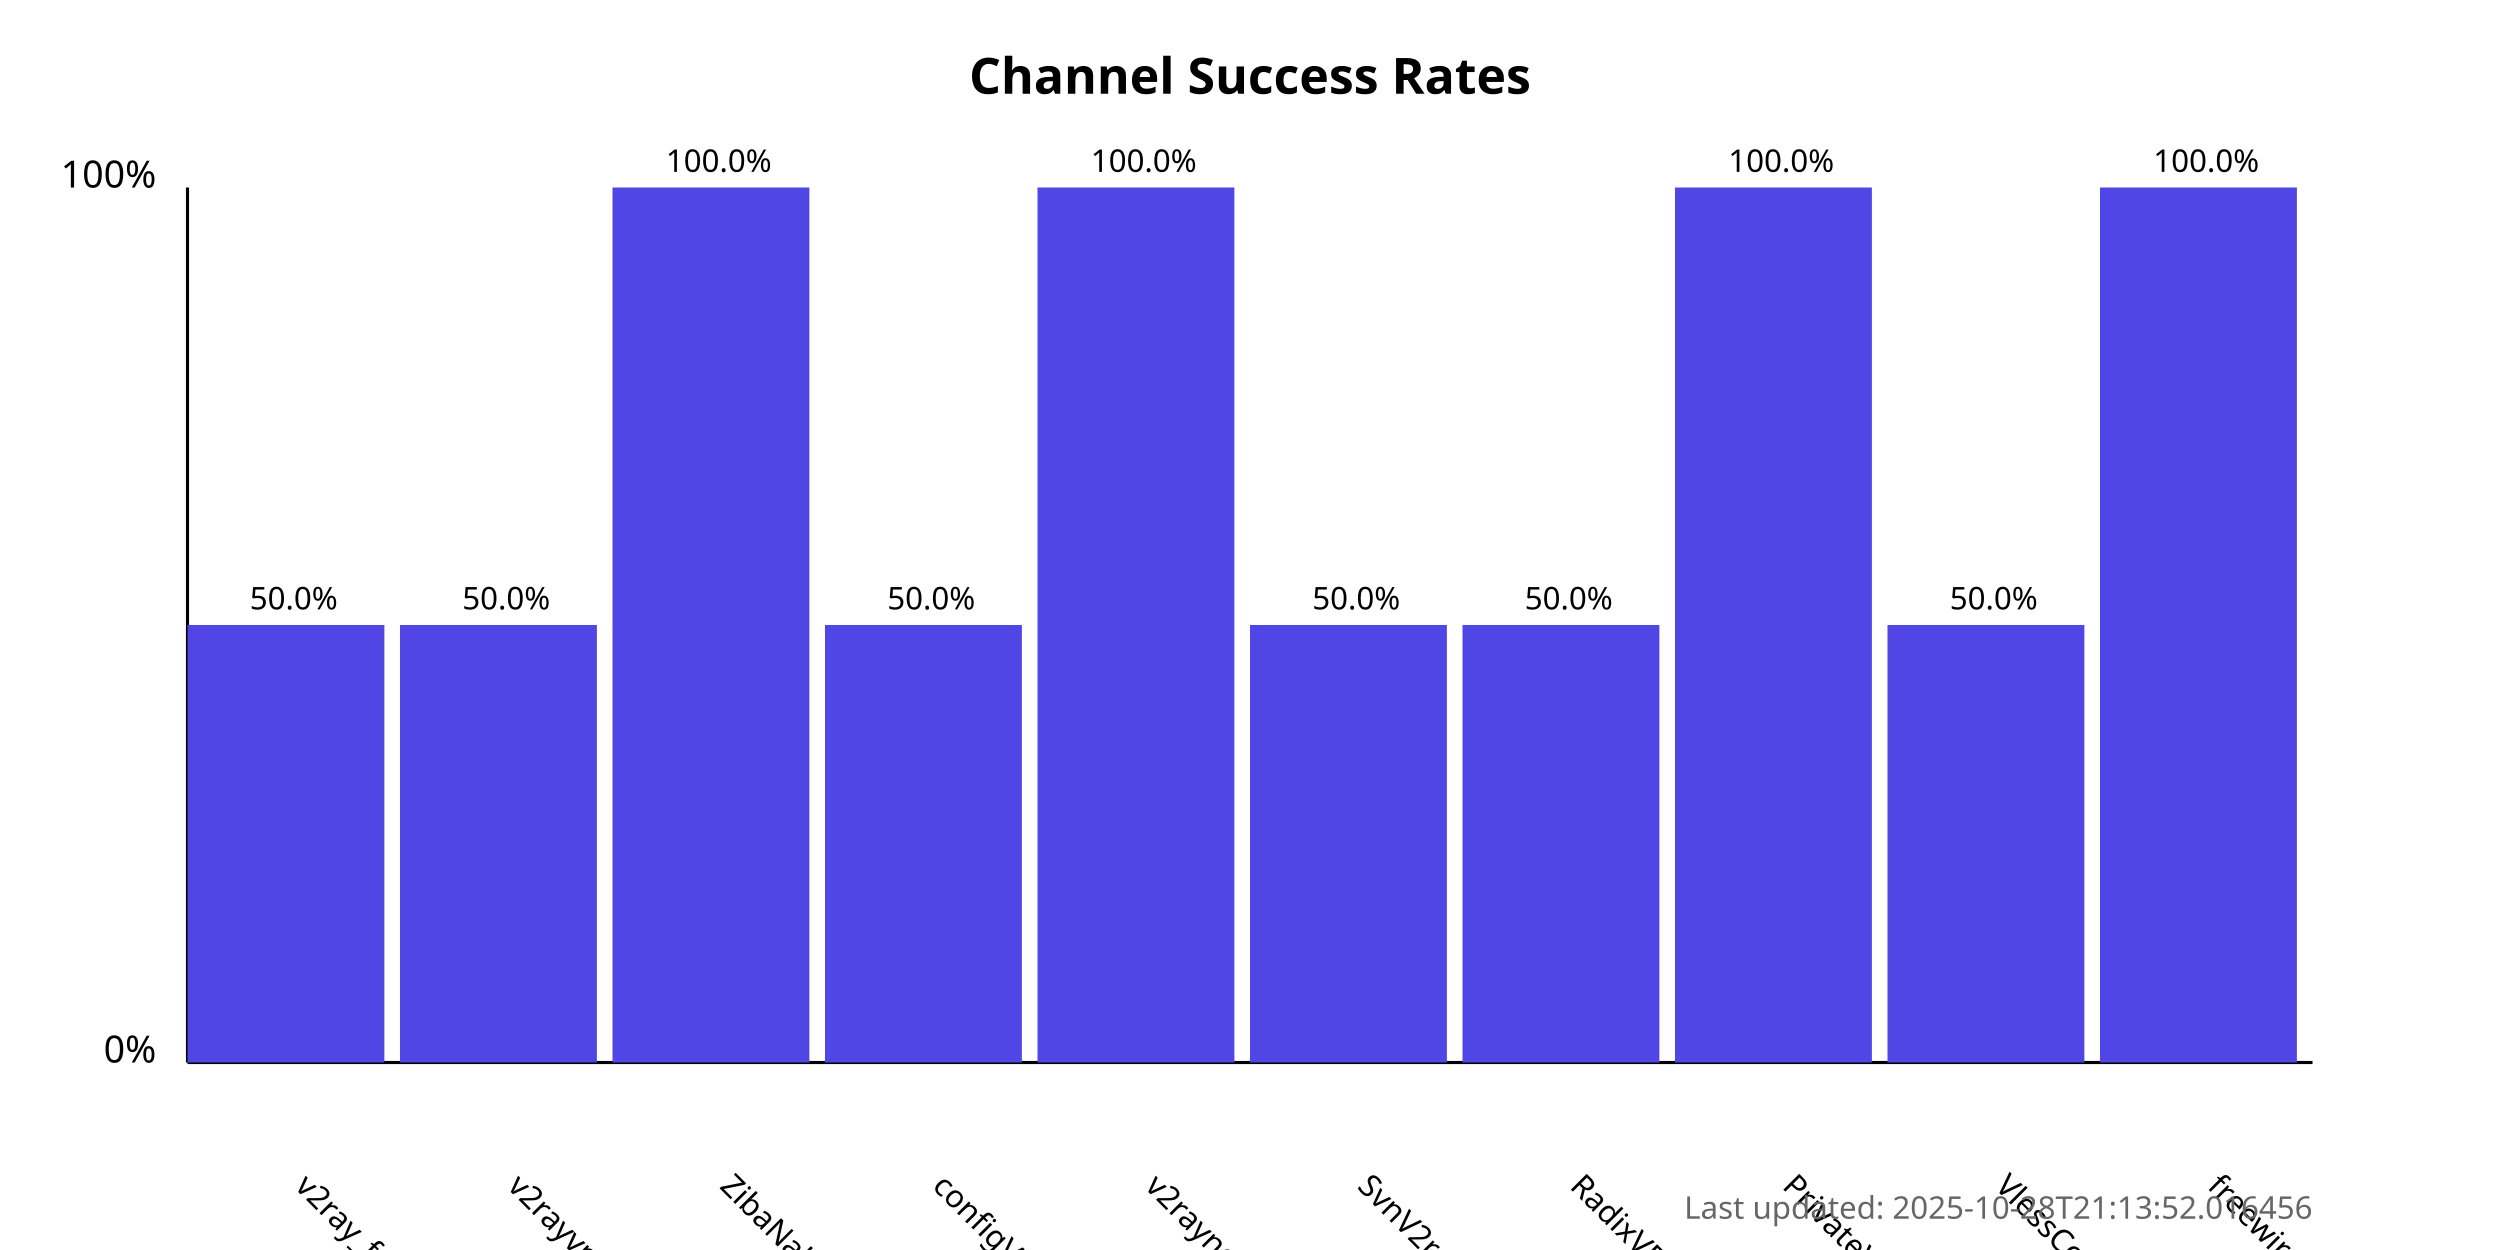
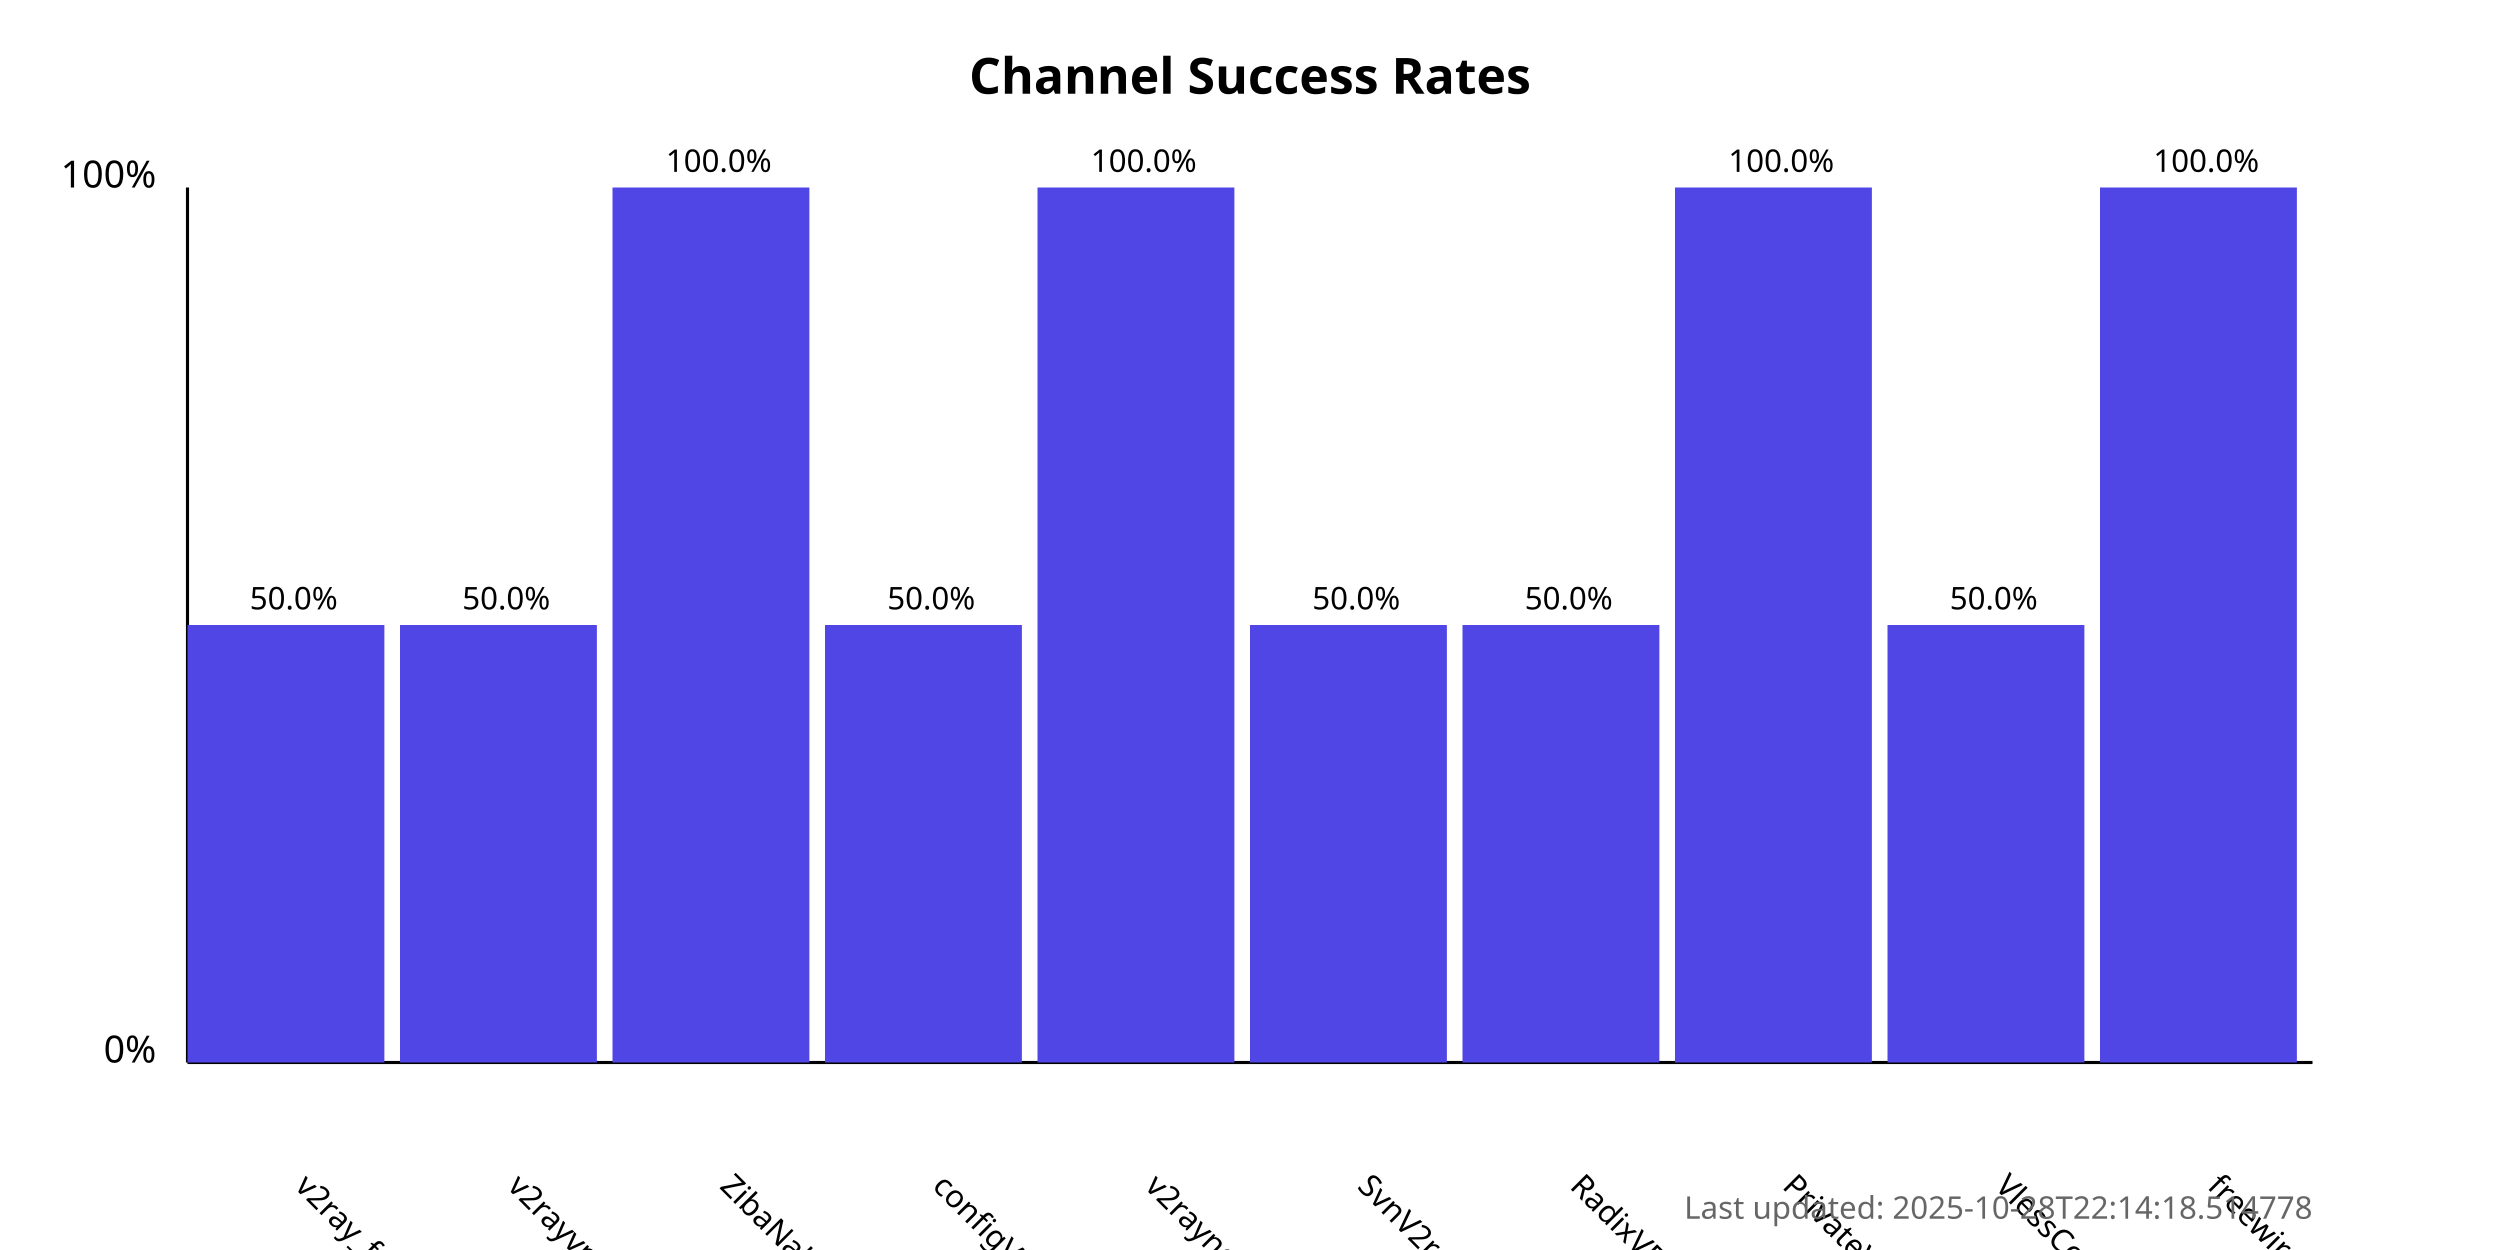
<svg xmlns="http://www.w3.org/2000/svg" width="800" height="400">
  <style>
            .chart-title { font: bold 16px sans-serif; }
            .axis-label { font: 12px sans-serif; }
            .tick-label { font: 10px sans-serif; }
            .bar { fill: #4f46e5; }
            .bar:hover { fill: #6366f1; }
            .timestamp { font: 10px sans-serif; fill: #666; }
        </style>
  <text x="400.0" y="30" text-anchor="middle" class="chart-title">
            Channel Success Rates
        </text>
  <line x1="60" y1="340" x2="60" y2="60" stroke="black" stroke-width="1" />
  <line x1="60" y1="340" x2="740" y2="340" stroke="black" stroke-width="1" />
  <text x="50" y="340" text-anchor="end" class="axis-label">0%</text>
  <text x="50" y="60" text-anchor="end" class="axis-label">100%</text>
  <g>
    <rect x="60" y="200.0" width="63.0" height="140.0" class="bar" />
    <text x="94.0" y="380" transform="rotate(45, 94.0, 380)" text-anchor="start" class="tick-label">
                v2ray_free_conf
            </text>
    <text x="94.0" y="195.0" text-anchor="middle" class="tick-label">
                50.0%
            </text>
  </g>
  <g>
    <rect x="128.0" y="200.0" width="63.0" height="140.0" class="bar" />
    <text x="162.0" y="380" transform="rotate(45, 162.0, 380)" text-anchor="start" class="tick-label">
                v2rayvpno
            </text>
    <text x="162.0" y="195.0" text-anchor="middle" class="tick-label">
                50.0%
            </text>
  </g>
  <g>
    <rect x="196.0" y="60.0" width="63.0" height="280.0" class="bar" />
    <text x="230.0" y="380" transform="rotate(45, 230.0, 380)" text-anchor="start" class="tick-label">
                ZibaNabz
            </text>
    <text x="230.0" y="55.0" text-anchor="middle" class="tick-label">
                100.0%
            </text>
  </g>
  <g>
    <rect x="264.0" y="200.0" width="63.0" height="140.0" class="bar" />
    <text x="298.0" y="380" transform="rotate(45, 298.0, 380)" text-anchor="start" class="tick-label">
                configV2rayForFree
            </text>
    <text x="298.0" y="195.0" text-anchor="middle" class="tick-label">
                50.0%
            </text>
  </g>
  <g>
    <rect x="332.0" y="60.0" width="63.0" height="280.0" class="bar" />
    <text x="366.0" y="380" transform="rotate(45, 366.0, 380)" text-anchor="start" class="tick-label">
                v2rayngvpn
            </text>
    <text x="366.0" y="55.0" text-anchor="middle" class="tick-label">
                100.0%
            </text>
  </g>
  <g>
    <rect x="400.0" y="200.0" width="63.0" height="140.0" class="bar" />
    <text x="434.0" y="380" transform="rotate(45, 434.0, 380)" text-anchor="start" class="tick-label">
                SvnV2ray
            </text>
    <text x="434.0" y="195.0" text-anchor="middle" class="tick-label">
                50.0%
            </text>
  </g>
  <g>
    <rect x="468.0" y="200.0" width="63.0" height="140.0" class="bar" />
    <text x="502.0" y="380" transform="rotate(45, 502.0, 380)" text-anchor="start" class="tick-label">
                RadixVPN
            </text>
    <text x="502.0" y="195.0" text-anchor="middle" class="tick-label">
                50.0%
            </text>
  </g>
  <g>
    <rect x="536.0" y="60.0" width="63.0" height="280.0" class="bar" />
    <text x="570.0" y="380" transform="rotate(45, 570.0, 380)" text-anchor="start" class="tick-label">
                PrivateVPNs
            </text>
    <text x="570.0" y="55.0" text-anchor="middle" class="tick-label">
                100.0%
            </text>
  </g>
  <g>
    <rect x="604.0" y="200.0" width="63.0" height="140.0" class="bar" />
    <text x="638.0" y="380" transform="rotate(45, 638.0, 380)" text-anchor="start" class="tick-label">
                VlessConfig
            </text>
    <text x="638.0" y="195.0" text-anchor="middle" class="tick-label">
                50.0%
            </text>
  </g>
  <g>
    <rect x="672.0" y="60.0" width="63.0" height="280.0" class="bar" />
    <text x="706.0" y="380" transform="rotate(45, 706.0, 380)" text-anchor="start" class="tick-label">
                freewireguard
            </text>
    <text x="706.0" y="55.0" text-anchor="middle" class="tick-label">
                100.0%
            </text>
  </g>
  <text x="740" y="390" text-anchor="end" class="timestamp">
-             Last updated: 2025-10-28T21:13:52.016456
+             Last updated: 2025-10-28T22:14:18.514778
        </text>
</svg>
